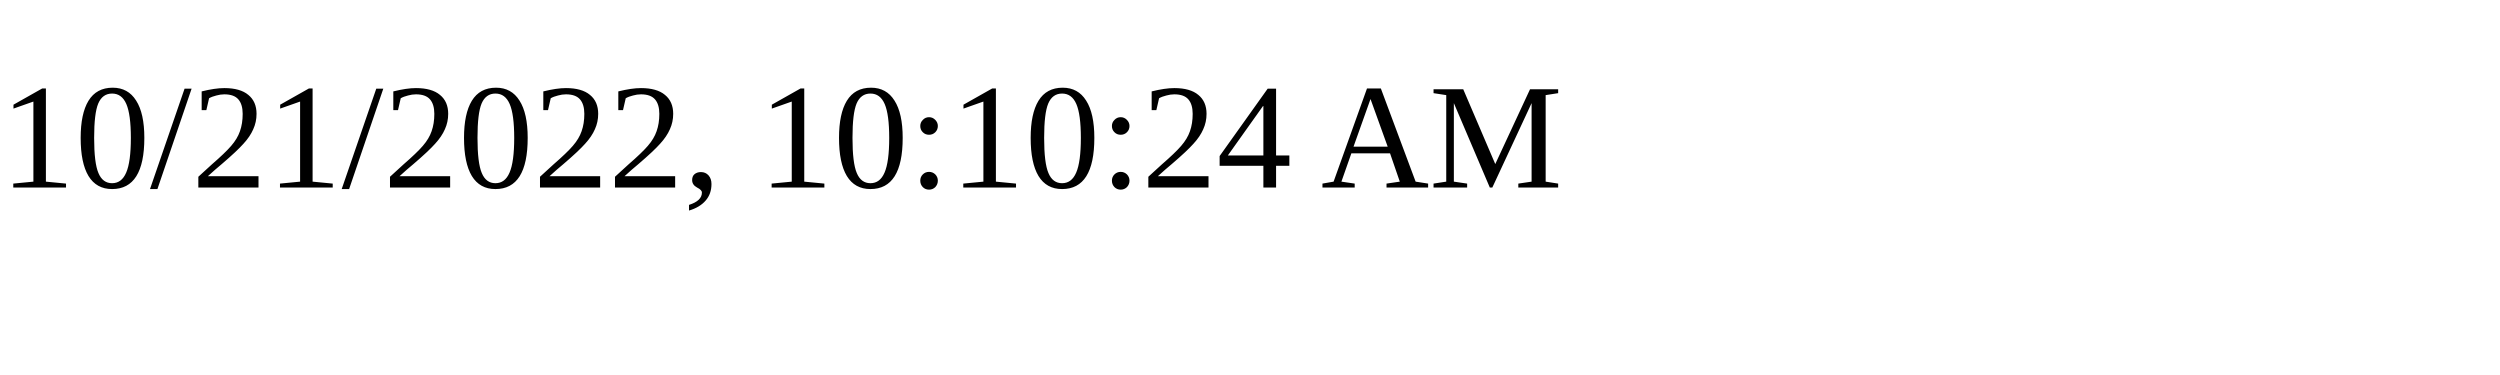
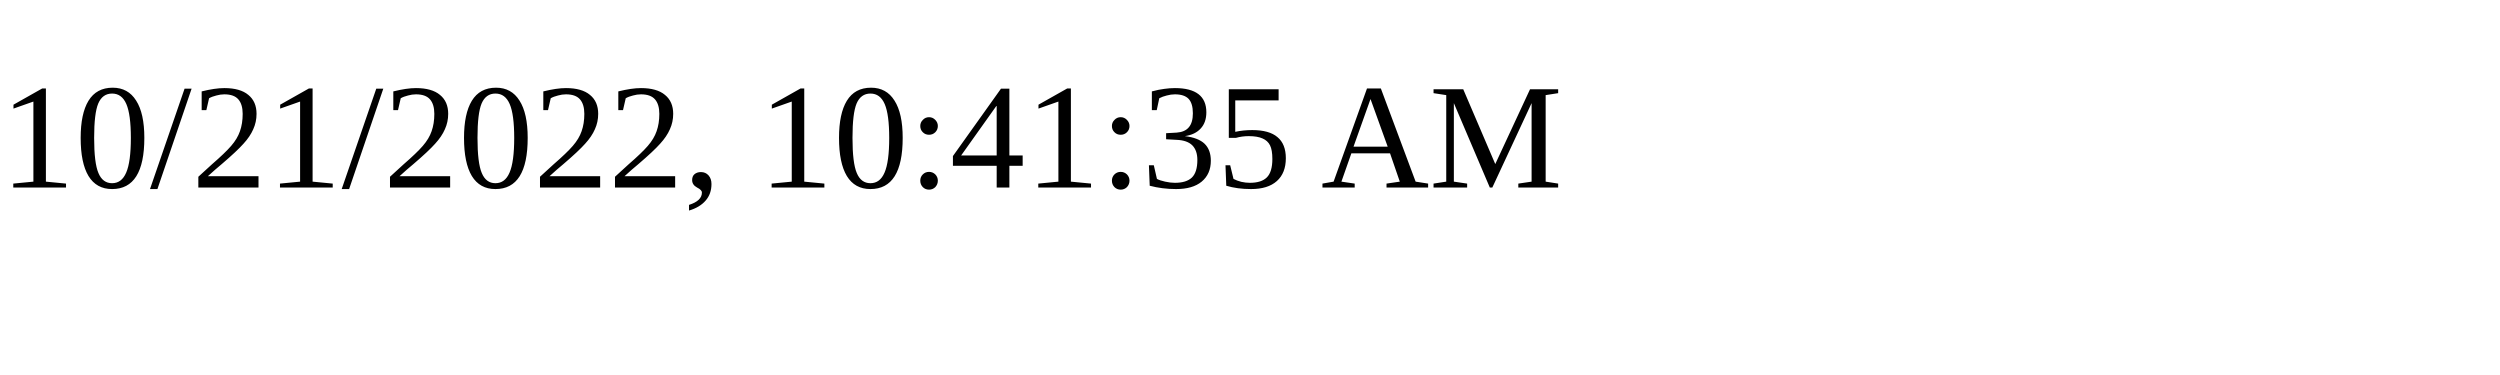
<svg xmlns="http://www.w3.org/2000/svg" height="30" width="200">
-   <text x="0" y="15">10/21/2022, 10:10:24 AM</text>
+   <text x="0" y="15">10/21/2022, 10:41:35 AM</text>
</svg>
